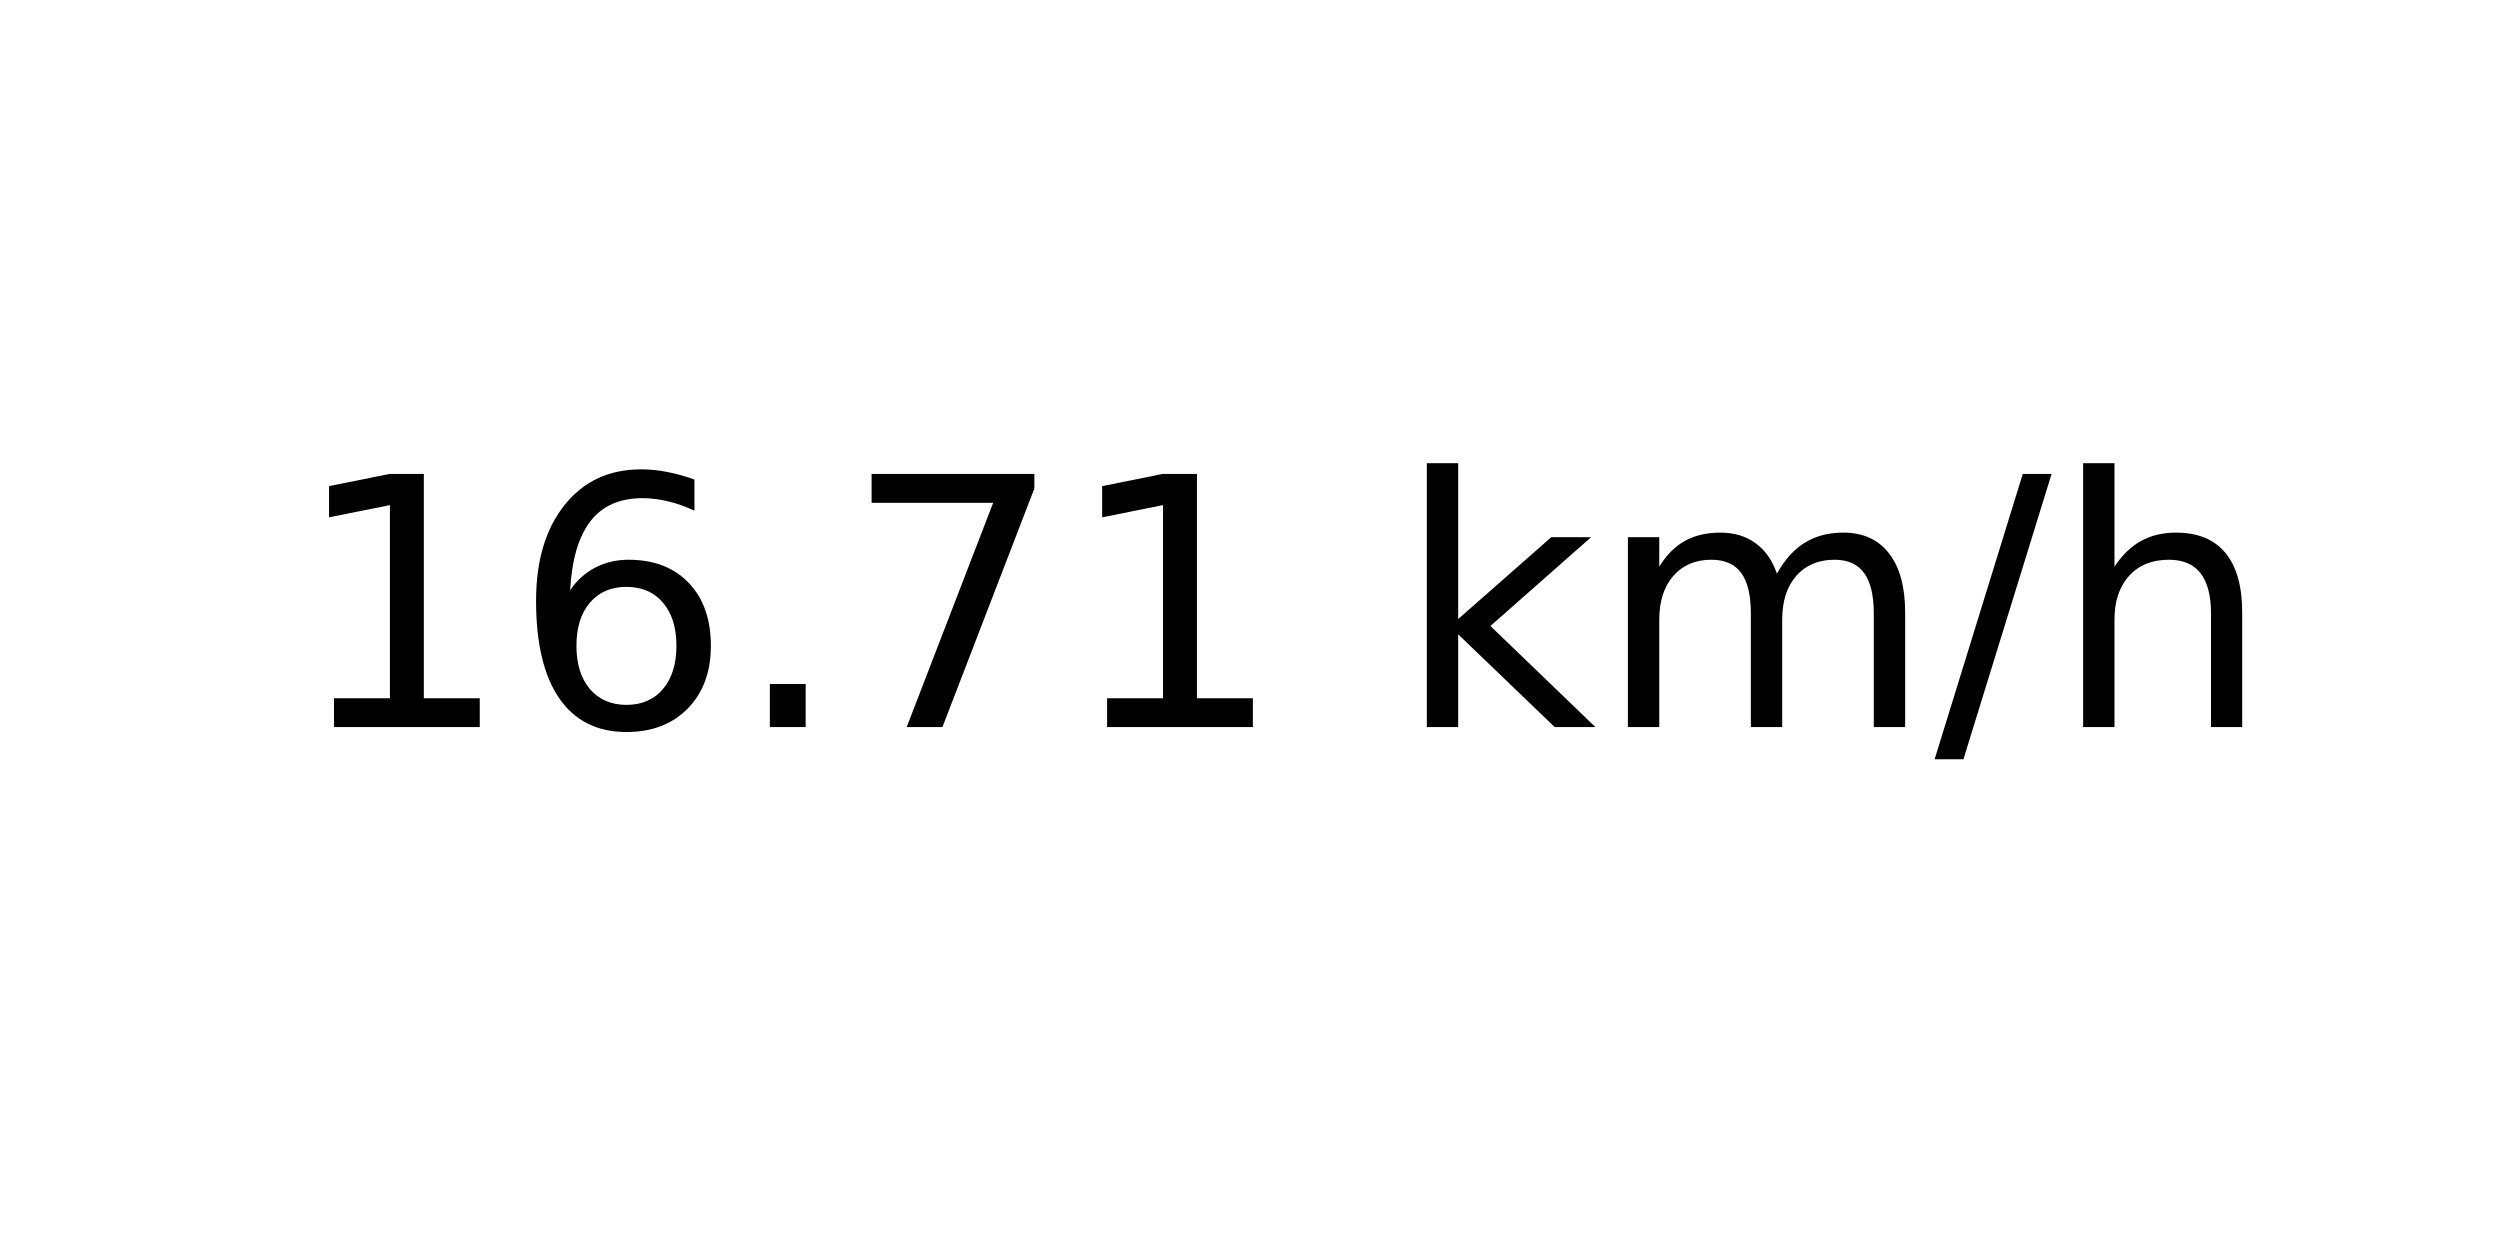
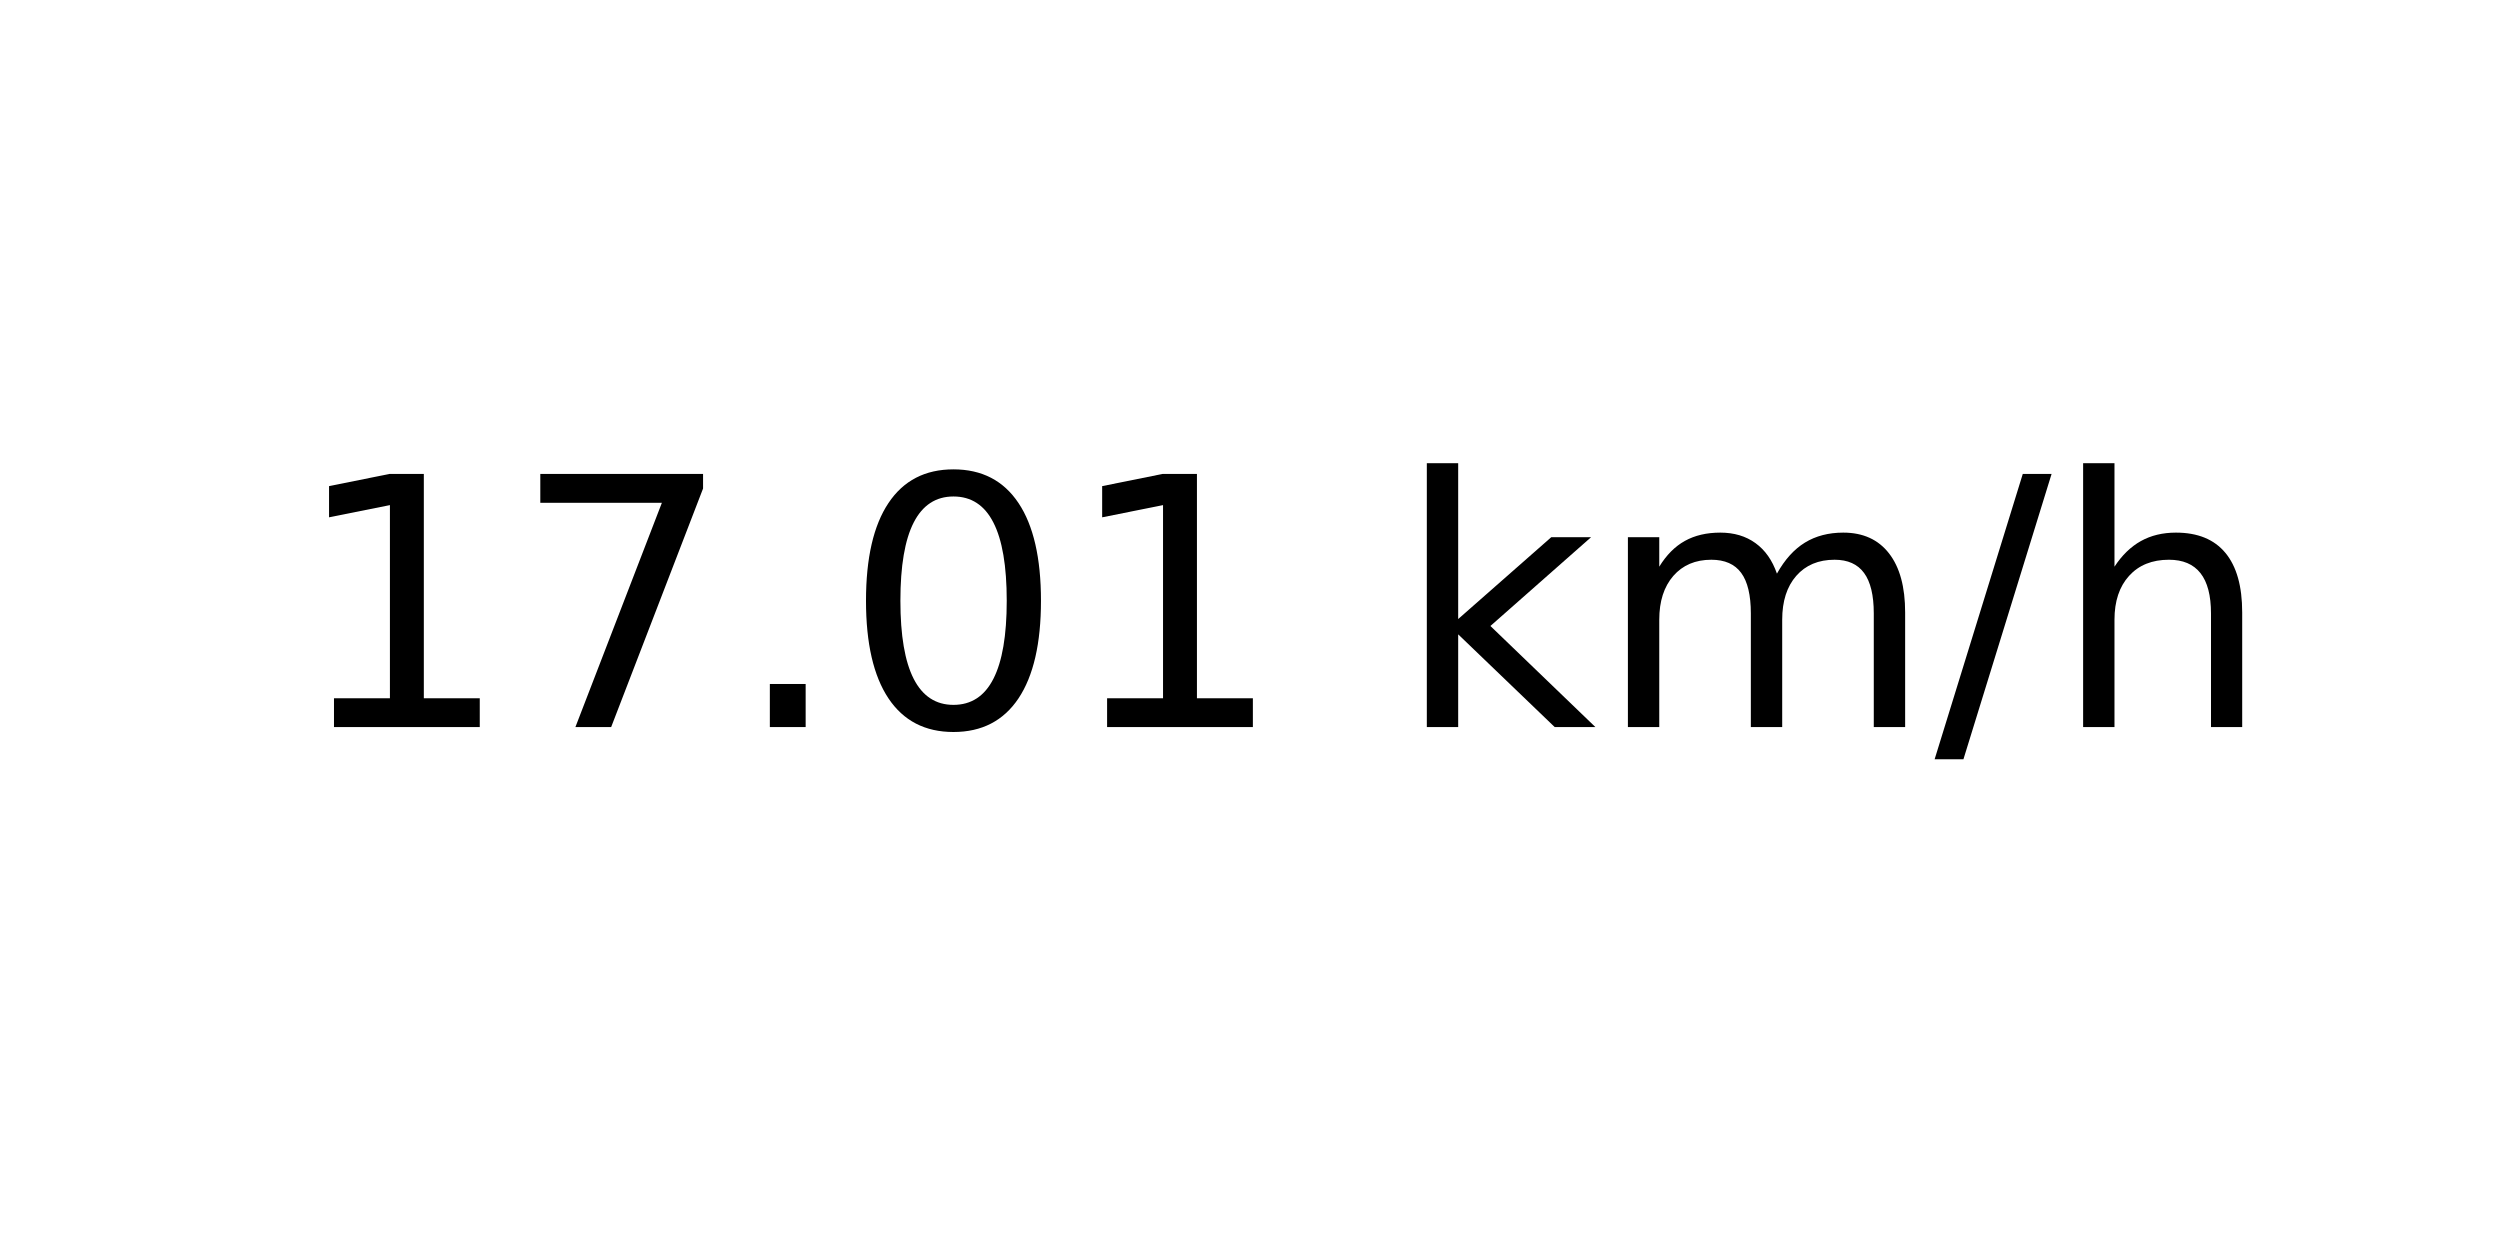
<svg xmlns="http://www.w3.org/2000/svg" xmlns:xlink="http://www.w3.org/1999/xlink" width="72pt" height="36pt" viewBox="0 0 72 36" version="1.1">
  <defs>
    <style type="text/css">*{stroke-linejoin: round; stroke-linecap: butt}</style>
  </defs>
  <g id="figure_1">
    <g id="axes_1">
      <g id="text_1">
        <g transform="translate(8.378125 20.93937) scale(0.1 -0.1)">
          <defs>
            <path id="DejaVuSans-31" d="M 794 531  L 1825 531  L 1825 4091  L 703 3866  L 703 4441  L 1819 4666  L 2450 4666  L 2450 531  L 3481 531  L 3481 0  L 794 0  L 794 531  z " transform="scale(0.015625)" />
-             <path id="DejaVuSans-36" d="M 2113 2584  Q 1688 2584 1439 2293  Q 1191 2003 1191 1497  Q 1191 994 1439 701  Q 1688 409 2113 409  Q 2538 409 2786 701  Q 3034 994 3034 1497  Q 3034 2003 2786 2293  Q 2538 2584 2113 2584  z M 3366 4563  L 3366 3988  Q 3128 4100 2886 4159  Q 2644 4219 2406 4219  Q 1781 4219 1451 3797  Q 1122 3375 1075 2522  Q 1259 2794 1537 2939  Q 1816 3084 2150 3084  Q 2853 3084 3261 2657  Q 3669 2231 3669 1497  Q 3669 778 3244 343  Q 2819 -91 2113 -91  Q 1303 -91 875 529  Q 447 1150 447 2328  Q 447 3434 972 4092  Q 1497 4750 2381 4750  Q 2619 4750 2861 4703  Q 3103 4656 3366 4563  z " transform="scale(0.015625)" />
+             <path id="DejaVuSans-37" d="M 525 4666  L 3525 4666  L 3525 4397  L 1831 0  L 1172 0  L 2766 4134  L 525 4134  L 525 4666  z " transform="scale(0.015625)" />
            <path id="DejaVuSans-2e" d="M 684 794  L 1344 794  L 1344 0  L 684 0  L 684 794  z " transform="scale(0.015625)" />
-             <path id="DejaVuSans-37" d="M 525 4666  L 3525 4666  L 3525 4397  L 1831 0  L 1172 0  L 2766 4134  L 525 4134  L 525 4666  z " transform="scale(0.015625)" />
+             <path id="DejaVuSans-30" d="M 2034 4250  Q 1547 4250 1301 3770  Q 1056 3291 1056 2328  Q 1056 1369 1301 889  Q 1547 409 2034 409  Q 2525 409 2770 889  Q 3016 1369 3016 2328  Q 3016 3291 2770 3770  Q 2525 4250 2034 4250  z M 2034 4750  Q 2819 4750 3233 4129  Q 3647 3509 3647 2328  Q 3647 1150 3233 529  Q 2819 -91 2034 -91  Q 1250 -91 836 529  Q 422 1150 422 2328  Q 422 3509 836 4129  Q 1250 4750 2034 4750  z " transform="scale(0.015625)" />
            <path id="DejaVuSans-20" transform="scale(0.015625)" />
            <path id="DejaVuSans-6b" d="M 581 4863  L 1159 4863  L 1159 1991  L 2875 3500  L 3609 3500  L 1753 1863  L 3688 0  L 2938 0  L 1159 1709  L 1159 0  L 581 0  L 581 4863  z " transform="scale(0.015625)" />
            <path id="DejaVuSans-6d" d="M 3328 2828  Q 3544 3216 3844 3400  Q 4144 3584 4550 3584  Q 5097 3584 5394 3201  Q 5691 2819 5691 2113  L 5691 0  L 5113 0  L 5113 2094  Q 5113 2597 4934 2840  Q 4756 3084 4391 3084  Q 3944 3084 3684 2787  Q 3425 2491 3425 1978  L 3425 0  L 2847 0  L 2847 2094  Q 2847 2600 2669 2842  Q 2491 3084 2119 3084  Q 1678 3084 1418 2786  Q 1159 2488 1159 1978  L 1159 0  L 581 0  L 581 3500  L 1159 3500  L 1159 2956  Q 1356 3278 1631 3431  Q 1906 3584 2284 3584  Q 2666 3584 2933 3390  Q 3200 3197 3328 2828  z " transform="scale(0.015625)" />
            <path id="DejaVuSans-2f" d="M 1625 4666  L 2156 4666  L 531 -594  L 0 -594  L 1625 4666  z " transform="scale(0.015625)" />
            <path id="DejaVuSans-68" d="M 3513 2113  L 3513 0  L 2938 0  L 2938 2094  Q 2938 2591 2744 2837  Q 2550 3084 2163 3084  Q 1697 3084 1428 2787  Q 1159 2491 1159 1978  L 1159 0  L 581 0  L 581 4863  L 1159 4863  L 1159 2956  Q 1366 3272 1645 3428  Q 1925 3584 2291 3584  Q 2894 3584 3203 3211  Q 3513 2838 3513 2113  z " transform="scale(0.015625)" />
          </defs>
          <use xlink:href="#DejaVuSans-31" />
-           <use xlink:href="#DejaVuSans-36" x="63.623" />
+           <use xlink:href="#DejaVuSans-37" x="63.623" />
          <use xlink:href="#DejaVuSans-2e" x="127.246" />
-           <use xlink:href="#DejaVuSans-37" x="159.033" />
+           <use xlink:href="#DejaVuSans-30" x="159.033" />
          <use xlink:href="#DejaVuSans-31" x="222.656" />
          <use xlink:href="#DejaVuSans-20" x="286.279" />
          <use xlink:href="#DejaVuSans-6b" x="318.066" />
          <use xlink:href="#DejaVuSans-6d" x="375.977" />
          <use xlink:href="#DejaVuSans-2f" x="473.389" />
          <use xlink:href="#DejaVuSans-68" x="507.08" />
        </g>
      </g>
    </g>
  </g>
</svg>
